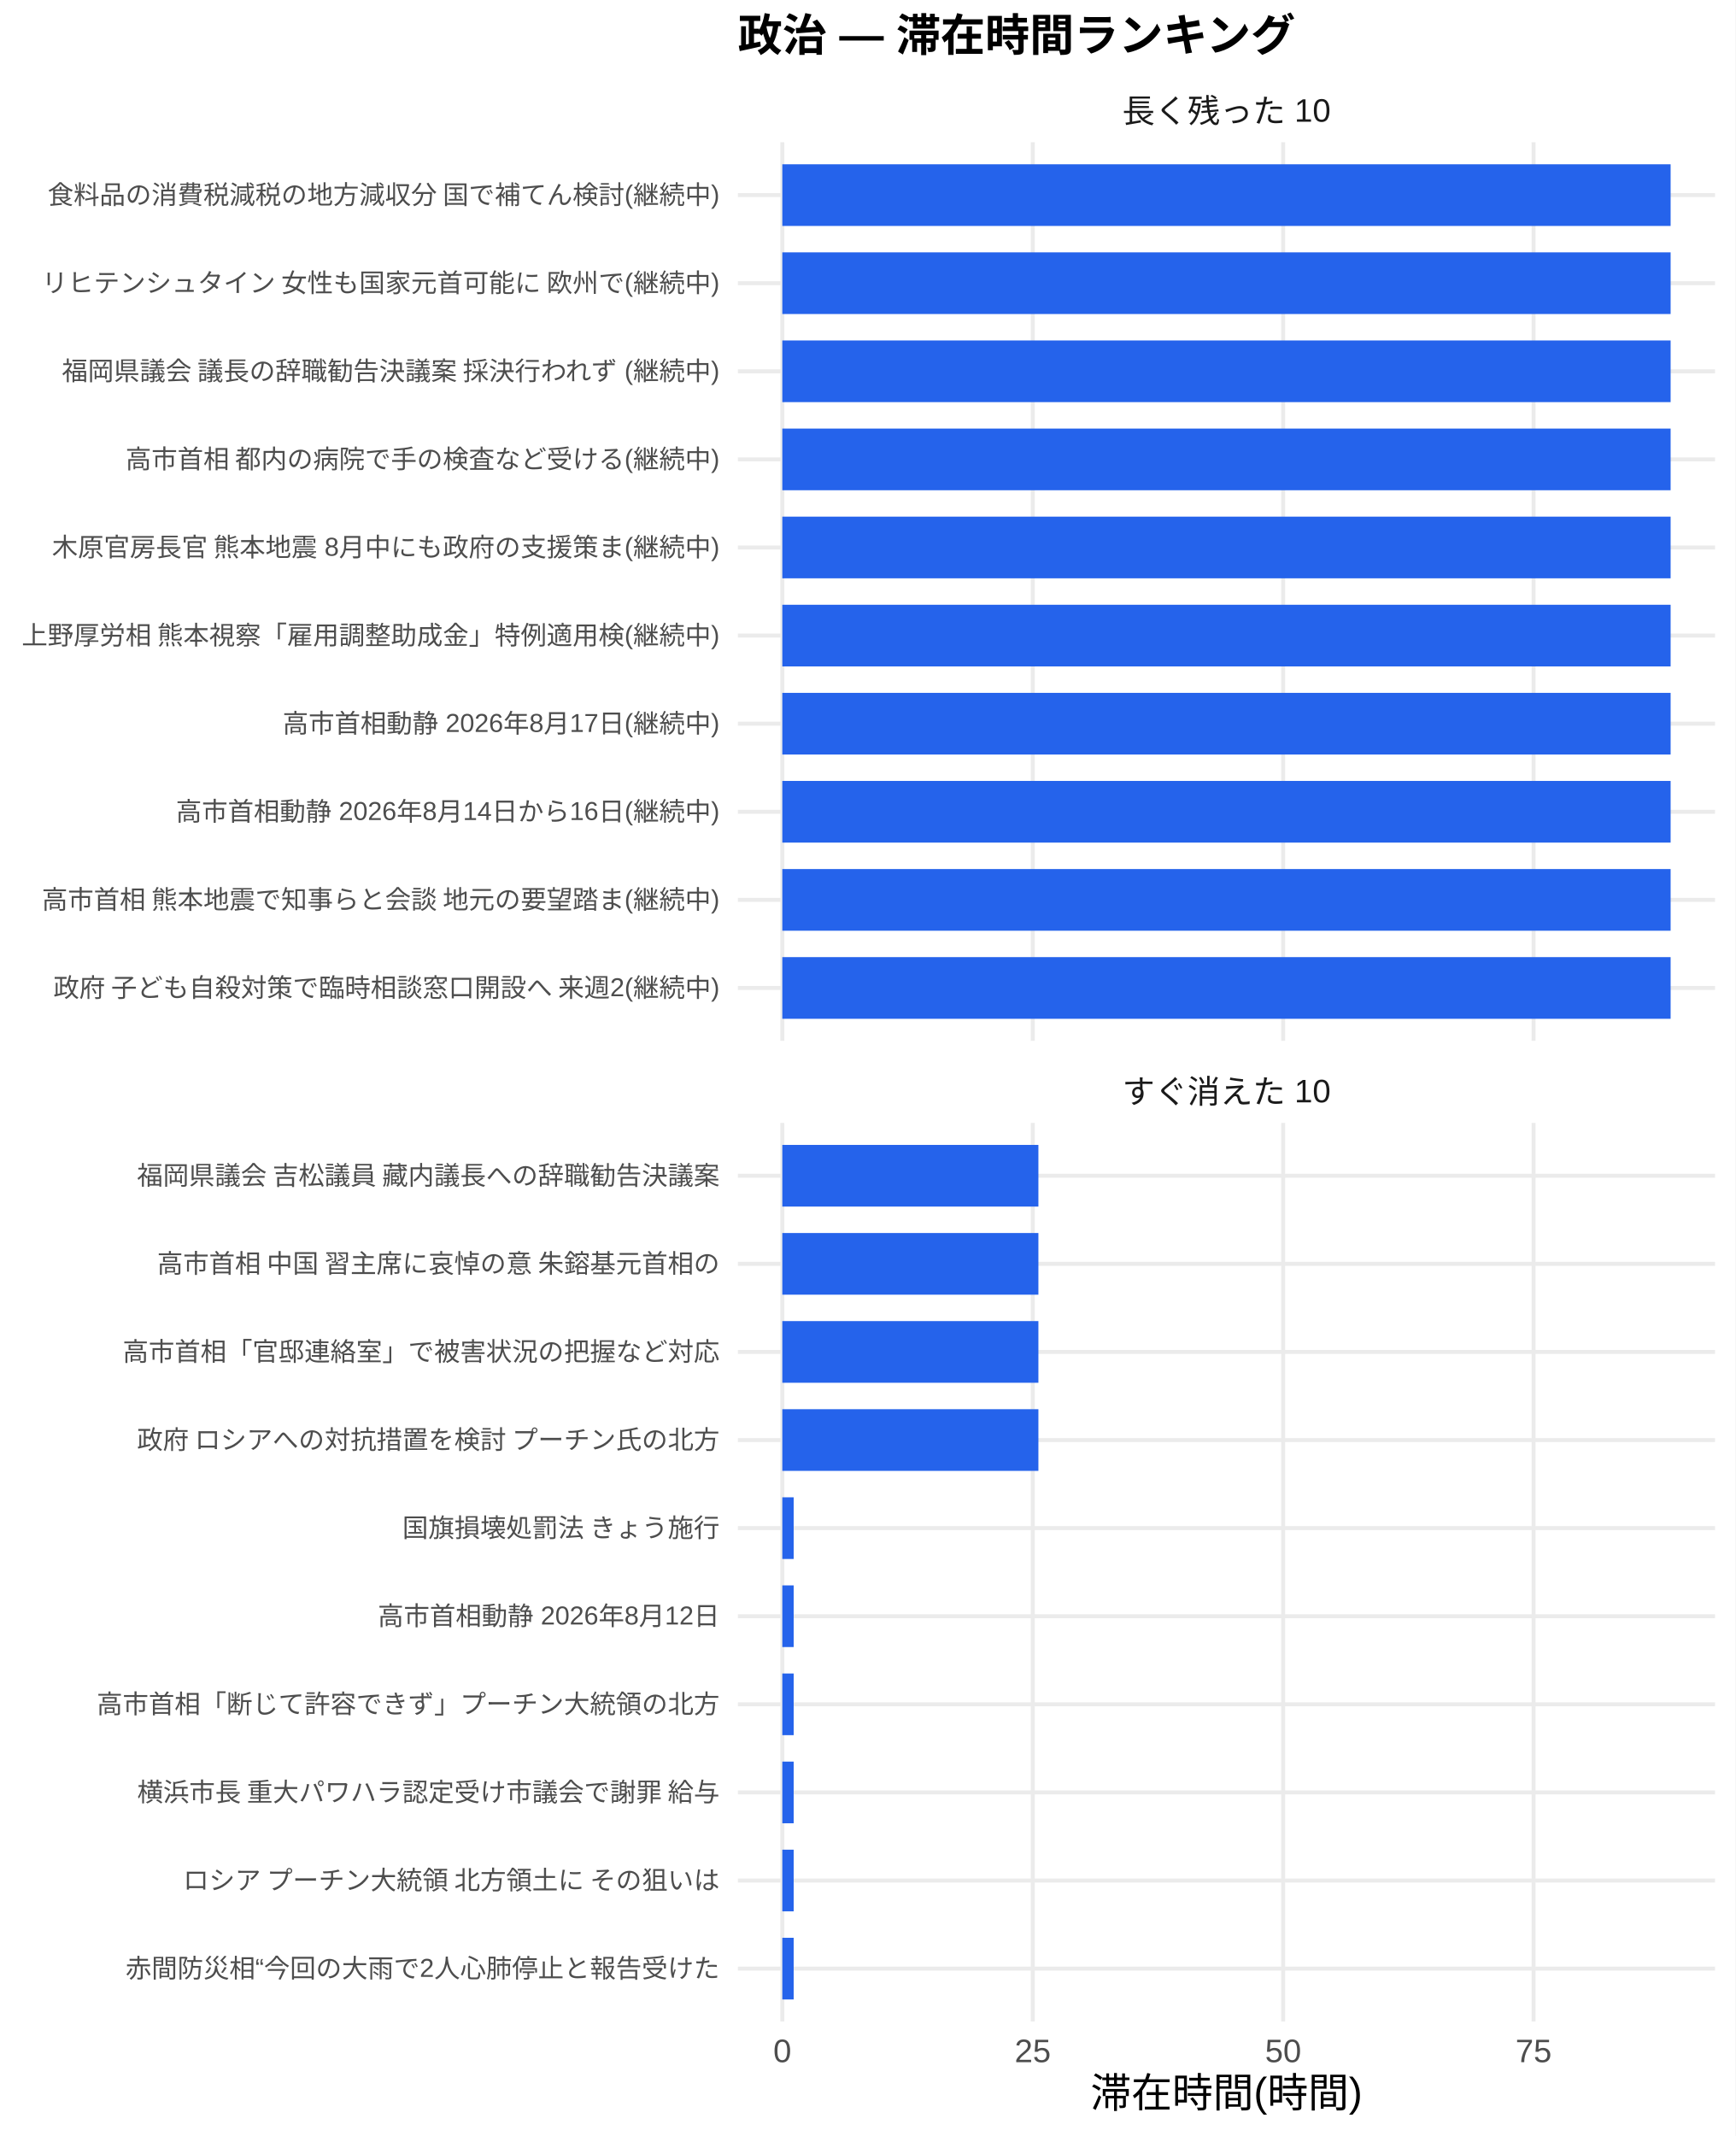
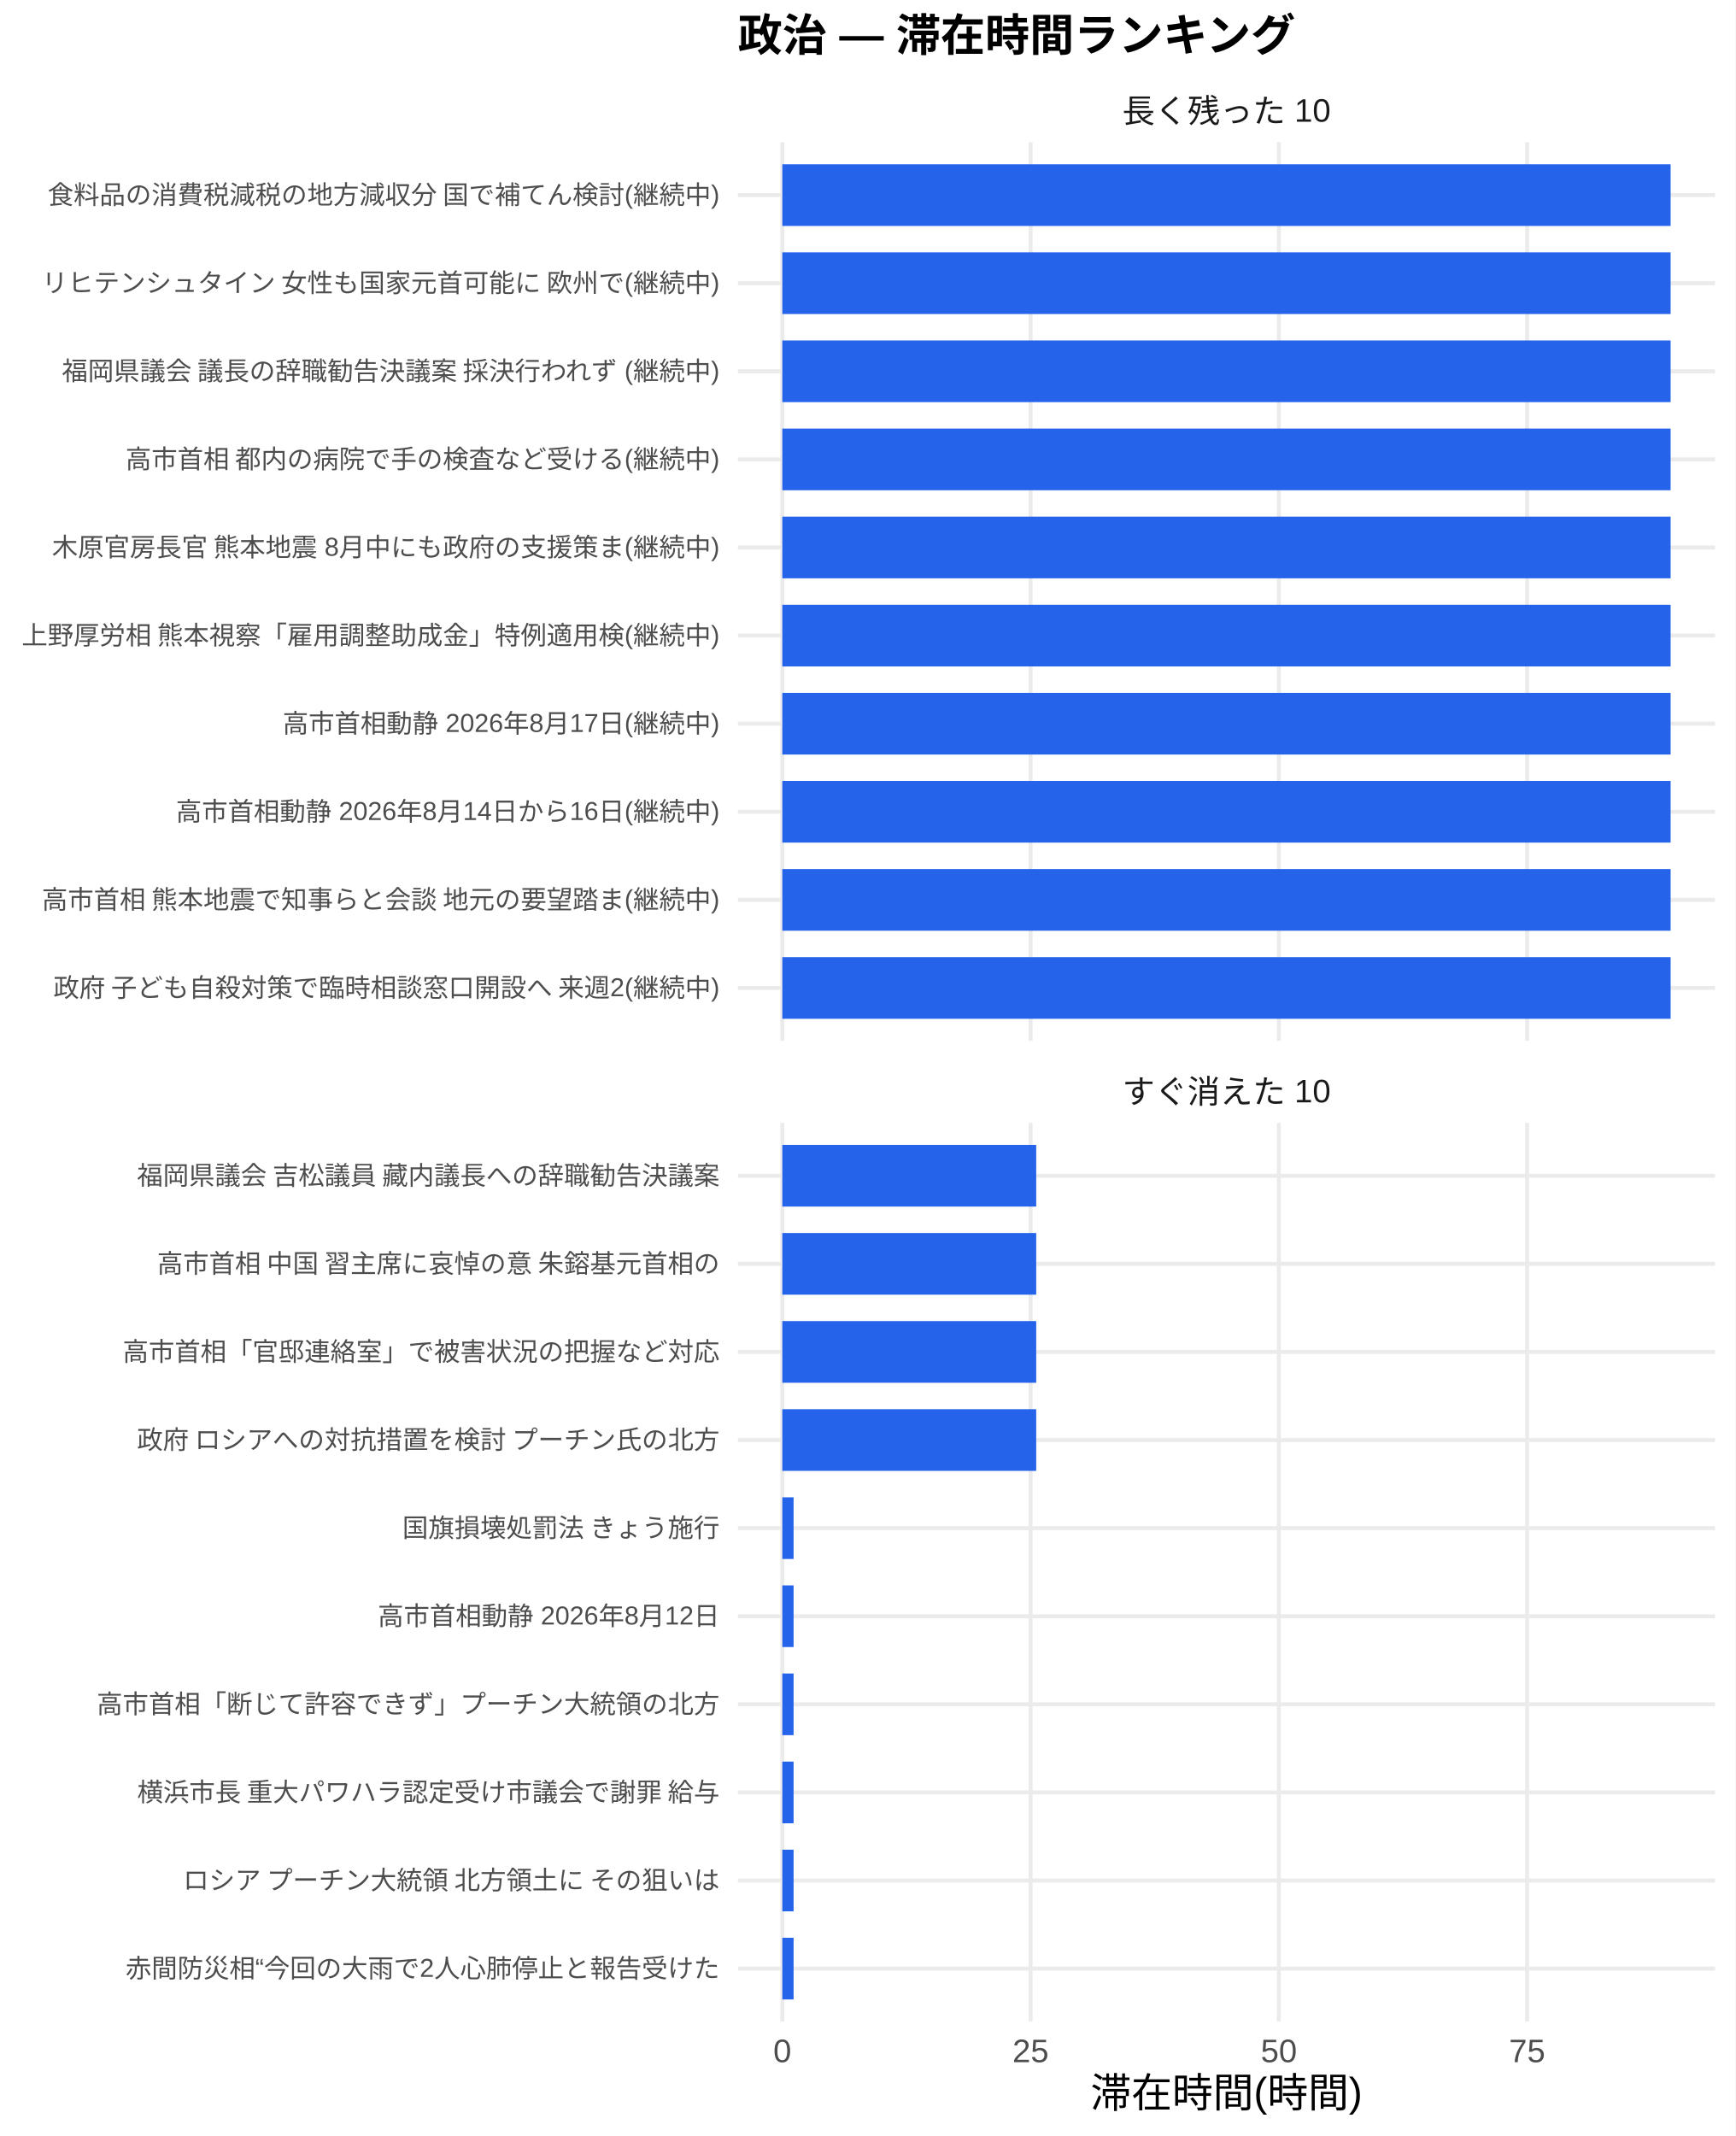
<svg xmlns="http://www.w3.org/2000/svg" width="468.00pt" height="576.00pt" viewBox="0 0 468.00 576.00">
  <g class="svglite">
    <defs>
      <style type="text/css">
    .svglite line, .svglite polyline, .svglite polygon, .svglite path, .svglite rect, .svglite circle {
      fill: none;
      stroke: #000000;
      stroke-linecap: round;
      stroke-linejoin: round;
      stroke-miterlimit: 10.00;
    }
    .svglite text {
      white-space: pre;
    }
    .svglite g.glyphgroup path {
      fill: inherit;
      stroke: none;
    }
  </style>
    </defs>
    <rect width="100%" height="100%" style="stroke: none; fill: #FFFFFF;" />
    <defs>
      <clipPath id="cpMC4wMHw0NjguMDB8MC4wMHw1NzYuMDA=">
        <rect x="0.00" y="0.00" width="468.00" height="576.00" />
      </clipPath>
    </defs>
    <g clip-path="url(#cpMC4wMHw0NjguMDB8MC4wMHw1NzYuMDA=)">
      <rect x="0.00" y="0.00" width="468.00" height="576.00" style="stroke-width: 1.07; stroke: none; fill: #FFFFFF;" />
    </g>
    <defs>
      <clipPath id="cpMTk5LjAwfDQ2Mi41MnwzOC4zNnwyODAuNjc=">
        <rect x="199.00" y="38.36" width="263.52" height="242.31" />
      </clipPath>
    </defs>
    <g clip-path="url(#cpMTk5LjAwfDQ2Mi41MnwzOC4zNnwyODAuNjc=)">
      <polyline points="199.00,266.42 462.52,266.42 " style="stroke-width: 1.07; stroke: #EBEBEB; stroke-linecap: butt;" />
      <polyline points="199.00,242.66 462.52,242.66 " style="stroke-width: 1.07; stroke: #EBEBEB; stroke-linecap: butt;" />
      <polyline points="199.00,218.91 462.52,218.91 " style="stroke-width: 1.07; stroke: #EBEBEB; stroke-linecap: butt;" />
      <polyline points="199.00,195.15 462.52,195.15 " style="stroke-width: 1.07; stroke: #EBEBEB; stroke-linecap: butt;" />
      <polyline points="199.00,171.39 462.52,171.39 " style="stroke-width: 1.07; stroke: #EBEBEB; stroke-linecap: butt;" />
      <polyline points="199.00,147.64 462.52,147.64 " style="stroke-width: 1.07; stroke: #EBEBEB; stroke-linecap: butt;" />
      <polyline points="199.00,123.88 462.52,123.88 " style="stroke-width: 1.07; stroke: #EBEBEB; stroke-linecap: butt;" />
      <polyline points="199.00,100.13 462.52,100.13 " style="stroke-width: 1.07; stroke: #EBEBEB; stroke-linecap: butt;" />
      <polyline points="199.00,76.37 462.52,76.37 " style="stroke-width: 1.07; stroke: #EBEBEB; stroke-linecap: butt;" />
      <polyline points="199.00,52.61 462.52,52.61 " style="stroke-width: 1.07; stroke: #EBEBEB; stroke-linecap: butt;" />
      <polyline points="210.98,280.67 210.98,38.36 " style="stroke-width: 1.07; stroke: #EBEBEB; stroke-linecap: butt;" />
-       <polyline points="278.52,280.67 278.52,38.36 " style="stroke-width: 1.07; stroke: #EBEBEB; stroke-linecap: butt;" />
-       <polyline points="346.05,280.67 346.05,38.36 " style="stroke-width: 1.07; stroke: #EBEBEB; stroke-linecap: butt;" />
-       <polyline points="413.58,280.67 413.58,38.36 " style="stroke-width: 1.07; stroke: #EBEBEB; stroke-linecap: butt;" />
+       <polyline points="277.94,280.67 277.94,38.36 " style="stroke-width: 1.07; stroke: #EBEBEB; stroke-linecap: butt;" />
+       <polyline points="344.89,280.67 344.89,38.36 " style="stroke-width: 1.07; stroke: #EBEBEB; stroke-linecap: butt;" />
+       <polyline points="411.84,280.67 411.84,38.36 " style="stroke-width: 1.07; stroke: #EBEBEB; stroke-linecap: butt;" />
      <rect x="210.98" y="44.30" width="239.56" height="16.63" style="stroke-width: 1.07; stroke: none; stroke-linecap: butt; stroke-linejoin: miter; fill: #2563EB;" />
      <rect x="210.98" y="68.05" width="239.56" height="16.63" style="stroke-width: 1.07; stroke: none; stroke-linecap: butt; stroke-linejoin: miter; fill: #2563EB;" />
      <rect x="210.98" y="91.81" width="239.56" height="16.63" style="stroke-width: 1.07; stroke: none; stroke-linecap: butt; stroke-linejoin: miter; fill: #2563EB;" />
      <rect x="210.98" y="115.57" width="239.56" height="16.63" style="stroke-width: 1.07; stroke: none; stroke-linecap: butt; stroke-linejoin: miter; fill: #2563EB;" />
      <rect x="210.98" y="139.32" width="239.56" height="16.63" style="stroke-width: 1.07; stroke: none; stroke-linecap: butt; stroke-linejoin: miter; fill: #2563EB;" />
      <rect x="210.98" y="163.08" width="239.56" height="16.63" style="stroke-width: 1.07; stroke: none; stroke-linecap: butt; stroke-linejoin: miter; fill: #2563EB;" />
      <rect x="210.98" y="186.84" width="239.56" height="16.63" style="stroke-width: 1.07; stroke: none; stroke-linecap: butt; stroke-linejoin: miter; fill: #2563EB;" />
      <rect x="210.98" y="210.59" width="239.56" height="16.63" style="stroke-width: 1.07; stroke: none; stroke-linecap: butt; stroke-linejoin: miter; fill: #2563EB;" />
      <rect x="210.98" y="234.35" width="239.56" height="16.63" style="stroke-width: 1.07; stroke: none; stroke-linecap: butt; stroke-linejoin: miter; fill: #2563EB;" />
      <rect x="210.98" y="258.10" width="239.56" height="16.63" style="stroke-width: 1.07; stroke: none; stroke-linecap: butt; stroke-linejoin: miter; fill: #2563EB;" />
    </g>
    <g clip-path="url(#cpMC4wMHw0NjguMDB8MC4wMHw1NzYuMDA=)">
</g>
    <defs>
      <clipPath id="cpMTk5LjAwfDQ2Mi41MnwzMDIuODB8NTQ1LjEy">
        <rect x="199.00" y="302.80" width="263.52" height="242.31" />
      </clipPath>
    </defs>
    <g clip-path="url(#cpMTk5LjAwfDQ2Mi41MnwzMDIuODB8NTQ1LjEy)">
      <polyline points="199.00,530.86 462.52,530.86 " style="stroke-width: 1.07; stroke: #EBEBEB; stroke-linecap: butt;" />
      <polyline points="199.00,507.11 462.52,507.11 " style="stroke-width: 1.07; stroke: #EBEBEB; stroke-linecap: butt;" />
      <polyline points="199.00,483.35 462.52,483.35 " style="stroke-width: 1.07; stroke: #EBEBEB; stroke-linecap: butt;" />
      <polyline points="199.00,459.59 462.52,459.59 " style="stroke-width: 1.07; stroke: #EBEBEB; stroke-linecap: butt;" />
      <polyline points="199.00,435.84 462.52,435.84 " style="stroke-width: 1.07; stroke: #EBEBEB; stroke-linecap: butt;" />
      <polyline points="199.00,412.08 462.52,412.08 " style="stroke-width: 1.07; stroke: #EBEBEB; stroke-linecap: butt;" />
      <polyline points="199.00,388.33 462.52,388.33 " style="stroke-width: 1.07; stroke: #EBEBEB; stroke-linecap: butt;" />
      <polyline points="199.00,364.57 462.52,364.57 " style="stroke-width: 1.07; stroke: #EBEBEB; stroke-linecap: butt;" />
      <polyline points="199.00,340.81 462.52,340.81 " style="stroke-width: 1.07; stroke: #EBEBEB; stroke-linecap: butt;" />
      <polyline points="199.00,317.06 462.52,317.06 " style="stroke-width: 1.07; stroke: #EBEBEB; stroke-linecap: butt;" />
      <polyline points="210.98,545.12 210.98,302.80 " style="stroke-width: 1.07; stroke: #EBEBEB; stroke-linecap: butt;" />
-       <polyline points="278.52,545.12 278.52,302.80 " style="stroke-width: 1.07; stroke: #EBEBEB; stroke-linecap: butt;" />
-       <polyline points="346.05,545.12 346.05,302.80 " style="stroke-width: 1.07; stroke: #EBEBEB; stroke-linecap: butt;" />
-       <polyline points="413.58,545.12 413.58,302.80 " style="stroke-width: 1.07; stroke: #EBEBEB; stroke-linecap: butt;" />
-       <rect x="210.98" y="308.74" width="69.06" height="16.63" style="stroke-width: 1.07; stroke: none; stroke-linecap: butt; stroke-linejoin: miter; fill: #2563EB;" />
-       <rect x="210.98" y="332.50" width="69.06" height="16.63" style="stroke-width: 1.07; stroke: none; stroke-linecap: butt; stroke-linejoin: miter; fill: #2563EB;" />
-       <rect x="210.98" y="356.25" width="69.06" height="16.63" style="stroke-width: 1.07; stroke: none; stroke-linecap: butt; stroke-linejoin: miter; fill: #2563EB;" />
-       <rect x="210.98" y="380.01" width="69.06" height="16.63" style="stroke-width: 1.07; stroke: none; stroke-linecap: butt; stroke-linejoin: miter; fill: #2563EB;" />
-       <rect x="210.98" y="403.77" width="3.06" height="16.63" style="stroke-width: 1.07; stroke: none; stroke-linecap: butt; stroke-linejoin: miter; fill: #2563EB;" />
-       <rect x="210.98" y="427.52" width="3.06" height="16.63" style="stroke-width: 1.07; stroke: none; stroke-linecap: butt; stroke-linejoin: miter; fill: #2563EB;" />
-       <rect x="210.98" y="451.28" width="3.06" height="16.63" style="stroke-width: 1.07; stroke: none; stroke-linecap: butt; stroke-linejoin: miter; fill: #2563EB;" />
-       <rect x="210.98" y="475.04" width="3.06" height="16.63" style="stroke-width: 1.07; stroke: none; stroke-linecap: butt; stroke-linejoin: miter; fill: #2563EB;" />
-       <rect x="210.98" y="498.79" width="3.06" height="16.63" style="stroke-width: 1.07; stroke: none; stroke-linecap: butt; stroke-linejoin: miter; fill: #2563EB;" />
-       <rect x="210.98" y="522.55" width="3.06" height="16.63" style="stroke-width: 1.07; stroke: none; stroke-linecap: butt; stroke-linejoin: miter; fill: #2563EB;" />
+       <polyline points="277.94,545.12 277.94,302.80 " style="stroke-width: 1.07; stroke: #EBEBEB; stroke-linecap: butt;" />
+       <polyline points="344.89,545.12 344.89,302.80 " style="stroke-width: 1.07; stroke: #EBEBEB; stroke-linecap: butt;" />
+       <polyline points="411.84,545.12 411.84,302.80 " style="stroke-width: 1.07; stroke: #EBEBEB; stroke-linecap: butt;" />
+       <rect x="210.98" y="308.74" width="68.47" height="16.63" style="stroke-width: 1.07; stroke: none; stroke-linecap: butt; stroke-linejoin: miter; fill: #2563EB;" />
+       <rect x="210.98" y="332.50" width="68.47" height="16.63" style="stroke-width: 1.07; stroke: none; stroke-linecap: butt; stroke-linejoin: miter; fill: #2563EB;" />
+       <rect x="210.98" y="356.25" width="68.47" height="16.63" style="stroke-width: 1.07; stroke: none; stroke-linecap: butt; stroke-linejoin: miter; fill: #2563EB;" />
+       <rect x="210.98" y="380.01" width="68.47" height="16.63" style="stroke-width: 1.07; stroke: none; stroke-linecap: butt; stroke-linejoin: miter; fill: #2563EB;" />
+       <rect x="210.98" y="403.77" width="3.04" height="16.63" style="stroke-width: 1.07; stroke: none; stroke-linecap: butt; stroke-linejoin: miter; fill: #2563EB;" />
+       <rect x="210.98" y="427.52" width="3.04" height="16.63" style="stroke-width: 1.07; stroke: none; stroke-linecap: butt; stroke-linejoin: miter; fill: #2563EB;" />
+       <rect x="210.98" y="451.28" width="3.04" height="16.63" style="stroke-width: 1.07; stroke: none; stroke-linecap: butt; stroke-linejoin: miter; fill: #2563EB;" />
+       <rect x="210.98" y="475.04" width="3.04" height="16.63" style="stroke-width: 1.07; stroke: none; stroke-linecap: butt; stroke-linejoin: miter; fill: #2563EB;" />
+       <rect x="210.98" y="498.79" width="3.04" height="16.63" style="stroke-width: 1.07; stroke: none; stroke-linecap: butt; stroke-linejoin: miter; fill: #2563EB;" />
+       <rect x="210.98" y="522.55" width="3.04" height="16.63" style="stroke-width: 1.07; stroke: none; stroke-linecap: butt; stroke-linejoin: miter; fill: #2563EB;" />
    </g>
    <g clip-path="url(#cpMC4wMHw0NjguMDB8MC4wMHw1NzYuMDA=)">
</g>
    <defs>
      <clipPath id="cpMTk5LjAwfDQ2Mi41MnwyODYuMTV8MzAyLjgw">
        <rect x="199.00" y="286.15" width="263.52" height="16.65" />
      </clipPath>
    </defs>
    <g clip-path="url(#cpMTk5LjAwfDQ2Mi41MnwyODYuMTV8MzAyLjgw)">
      <text x="330.76" y="297.50" text-anchor="middle" style="font-size: 8.80px;fill: #1A1A1A; font-family: &quot;Liberation Sans&quot;;" textLength="56.20px" lengthAdjust="spacingAndGlyphs">すぐ消えた 10</text>
    </g>
    <g clip-path="url(#cpMC4wMHw0NjguMDB8MC4wMHw1NzYuMDA=)">
</g>
    <defs>
      <clipPath id="cpMTk5LjAwfDQ2Mi41MnwyMS43MXwzOC4zNg==">
        <rect x="199.00" y="21.71" width="263.52" height="16.65" />
      </clipPath>
    </defs>
    <g clip-path="url(#cpMTk5LjAwfDQ2Mi41MnwyMS43MXwzOC4zNg==)">
      <text x="330.76" y="33.06" text-anchor="middle" style="font-size: 8.80px;fill: #1A1A1A; font-family: &quot;Liberation Sans&quot;;" textLength="56.20px" lengthAdjust="spacingAndGlyphs">長く残った 10</text>
    </g>
    <g clip-path="url(#cpMC4wMHw0NjguMDB8MC4wMHw1NzYuMDA=)">
      <text x="210.98" y="556.10" text-anchor="middle" style="font-size: 8.80px;fill: #4D4D4D; font-family: &quot;Liberation Sans&quot;;" textLength="4.89px" lengthAdjust="spacingAndGlyphs">0</text>
-       <text x="278.52" y="556.10" text-anchor="middle" style="font-size: 8.80px;fill: #4D4D4D; font-family: &quot;Liberation Sans&quot;;" textLength="9.78px" lengthAdjust="spacingAndGlyphs">25</text>
-       <text x="346.05" y="556.10" text-anchor="middle" style="font-size: 8.80px;fill: #4D4D4D; font-family: &quot;Liberation Sans&quot;;" textLength="9.78px" lengthAdjust="spacingAndGlyphs">50</text>
-       <text x="413.58" y="556.10" text-anchor="middle" style="font-size: 8.80px;fill: #4D4D4D; font-family: &quot;Liberation Sans&quot;;" textLength="9.78px" lengthAdjust="spacingAndGlyphs">75</text>
+       <text x="277.94" y="556.10" text-anchor="middle" style="font-size: 8.80px;fill: #4D4D4D; font-family: &quot;Liberation Sans&quot;;" textLength="9.78px" lengthAdjust="spacingAndGlyphs">25</text>
+       <text x="344.89" y="556.10" text-anchor="middle" style="font-size: 8.80px;fill: #4D4D4D; font-family: &quot;Liberation Sans&quot;;" textLength="9.78px" lengthAdjust="spacingAndGlyphs">50</text>
+       <text x="411.84" y="556.10" text-anchor="middle" style="font-size: 8.80px;fill: #4D4D4D; font-family: &quot;Liberation Sans&quot;;" textLength="9.78px" lengthAdjust="spacingAndGlyphs">75</text>
      <text x="194.07" y="268.83" text-anchor="end" style="font-size: 7.00px;fill: #4D4D4D; font-family: &quot;Liberation Sans&quot;;" textLength="180.42px" lengthAdjust="spacingAndGlyphs">政府 子ども自殺対策で臨時相談窓口開設へ 来週2(継続中)</text>
      <text x="194.07" y="245.07" text-anchor="end" style="font-size: 7.00px;fill: #4D4D4D; font-family: &quot;Liberation Sans&quot;;" textLength="183.53px" lengthAdjust="spacingAndGlyphs">高市首相 熊本地震で知事らと会談 地元の要望踏ま(継続中)</text>
      <text x="194.07" y="221.31" text-anchor="end" style="font-size: 7.00px;fill: #4D4D4D; font-family: &quot;Liberation Sans&quot;;" textLength="146.61px" lengthAdjust="spacingAndGlyphs">高市首相動静 2026年8月14日から16日(継続中)</text>
      <text x="194.07" y="197.56" text-anchor="end" style="font-size: 7.00px;fill: #4D4D4D; font-family: &quot;Liberation Sans&quot;;" textLength="117.83px" lengthAdjust="spacingAndGlyphs">高市首相動静 2026年8月17日(継続中)</text>
      <text x="194.07" y="173.80" text-anchor="end" style="font-size: 7.00px;fill: #4D4D4D; font-family: &quot;Liberation Sans&quot;;" textLength="188.59px" lengthAdjust="spacingAndGlyphs">上野厚労相 熊本視察「雇用調整助成金」特例適用検(継続中)</text>
      <text x="194.07" y="150.05" text-anchor="end" style="font-size: 7.00px;fill: #4D4D4D; font-family: &quot;Liberation Sans&quot;;" textLength="180.42px" lengthAdjust="spacingAndGlyphs">木原官房長官 熊本地震 8月中にも政府の支援策ま(継続中)</text>
      <text x="194.07" y="126.29" text-anchor="end" style="font-size: 7.00px;fill: #4D4D4D; font-family: &quot;Liberation Sans&quot;;" textLength="160.59px" lengthAdjust="spacingAndGlyphs">高市首相 都内の病院で手の検査など受ける(継続中)</text>
      <text x="194.07" y="102.53" text-anchor="end" style="font-size: 7.00px;fill: #4D4D4D; font-family: &quot;Liberation Sans&quot;;" textLength="178.47px" lengthAdjust="spacingAndGlyphs">福岡県議会 議長の辞職勧告決議案 採決行われず (継続中)</text>
      <text x="194.07" y="78.78" text-anchor="end" style="font-size: 7.00px;fill: #4D4D4D; font-family: &quot;Liberation Sans&quot;;" textLength="183.53px" lengthAdjust="spacingAndGlyphs">リヒテンシュタイン 女性も国家元首可能に 欧州で(継続中)</text>
      <text x="194.07" y="55.02" text-anchor="end" style="font-size: 7.00px;fill: #4D4D4D; font-family: &quot;Liberation Sans&quot;;" textLength="181.59px" lengthAdjust="spacingAndGlyphs">食料品の消費税減税の地方減収分 国で補てん検討(継続中)</text>
      <text x="194.07" y="533.27" text-anchor="end" style="font-size: 7.00px;fill: #4D4D4D; font-family: &quot;Liberation Sans&quot;;" textLength="160.22px" lengthAdjust="spacingAndGlyphs">赤間防災相“今回の大雨で2人心肺停止と報告受けた</text>
      <text x="194.07" y="509.51" text-anchor="end" style="font-size: 7.00px;fill: #4D4D4D; font-family: &quot;Liberation Sans&quot;;" textLength="147.75px" lengthAdjust="spacingAndGlyphs">ロシア プーチン大統領 北方領土に その狙いは </text>
      <text x="194.07" y="485.76" text-anchor="end" style="font-size: 7.00px;fill: #4D4D4D; font-family: &quot;Liberation Sans&quot;;" textLength="157.88px" lengthAdjust="spacingAndGlyphs">横浜市長 重大パワハラ認定受け市議会で謝罪 給与</text>
      <text x="194.07" y="462.00" text-anchor="end" style="font-size: 7.00px;fill: #4D4D4D; font-family: &quot;Liberation Sans&quot;;" textLength="168.00px" lengthAdjust="spacingAndGlyphs">高市首相「断じて許容できず」プーチン大統領の北方</text>
      <text x="194.07" y="438.25" text-anchor="end" style="font-size: 7.00px;fill: #4D4D4D; font-family: &quot;Liberation Sans&quot;;" textLength="92.17px" lengthAdjust="spacingAndGlyphs">高市首相動静 2026年8月12日</text>
      <text x="194.07" y="414.49" text-anchor="end" style="font-size: 7.00px;fill: #4D4D4D; font-family: &quot;Liberation Sans&quot;;" textLength="85.94px" lengthAdjust="spacingAndGlyphs">国旗損壊処罰法 きょう施行</text>
      <text x="194.07" y="390.73" text-anchor="end" style="font-size: 7.00px;fill: #4D4D4D; font-family: &quot;Liberation Sans&quot;;" textLength="157.88px" lengthAdjust="spacingAndGlyphs">政府 ロシアへの対抗措置を検討 プーチン氏の北方</text>
      <text x="194.07" y="366.98" text-anchor="end" style="font-size: 7.00px;fill: #4D4D4D; font-family: &quot;Liberation Sans&quot;;" textLength="162.94px" lengthAdjust="spacingAndGlyphs">高市首相「官邸連絡室」で被害状況の把握など対応 </text>
      <text x="194.07" y="343.22" text-anchor="end" style="font-size: 7.00px;fill: #4D4D4D; font-family: &quot;Liberation Sans&quot;;" textLength="152.81px" lengthAdjust="spacingAndGlyphs">高市首相 中国 習主席に哀悼の意 朱鎔基元首相の</text>
      <text x="194.07" y="319.47" text-anchor="end" style="font-size: 7.00px;fill: #4D4D4D; font-family: &quot;Liberation Sans&quot;;" textLength="157.88px" lengthAdjust="spacingAndGlyphs">福岡県議会 吉松議員 藏内議長への辞職勧告決議案</text>
      <text x="330.76" y="568.24" text-anchor="middle" style="font-size: 11.00px; font-family: &quot;Liberation Sans&quot;;" textLength="73.31px" lengthAdjust="spacingAndGlyphs">滞在時間(時間)</text>
      <text x="199.00" y="13.74" style="font-size: 12.00px; font-weight: bold; font-family: &quot;Liberation Sans&quot;;" textLength="150.66px" lengthAdjust="spacingAndGlyphs">政治 — 滞在時間ランキング</text>
    </g>
  </g>
</svg>
